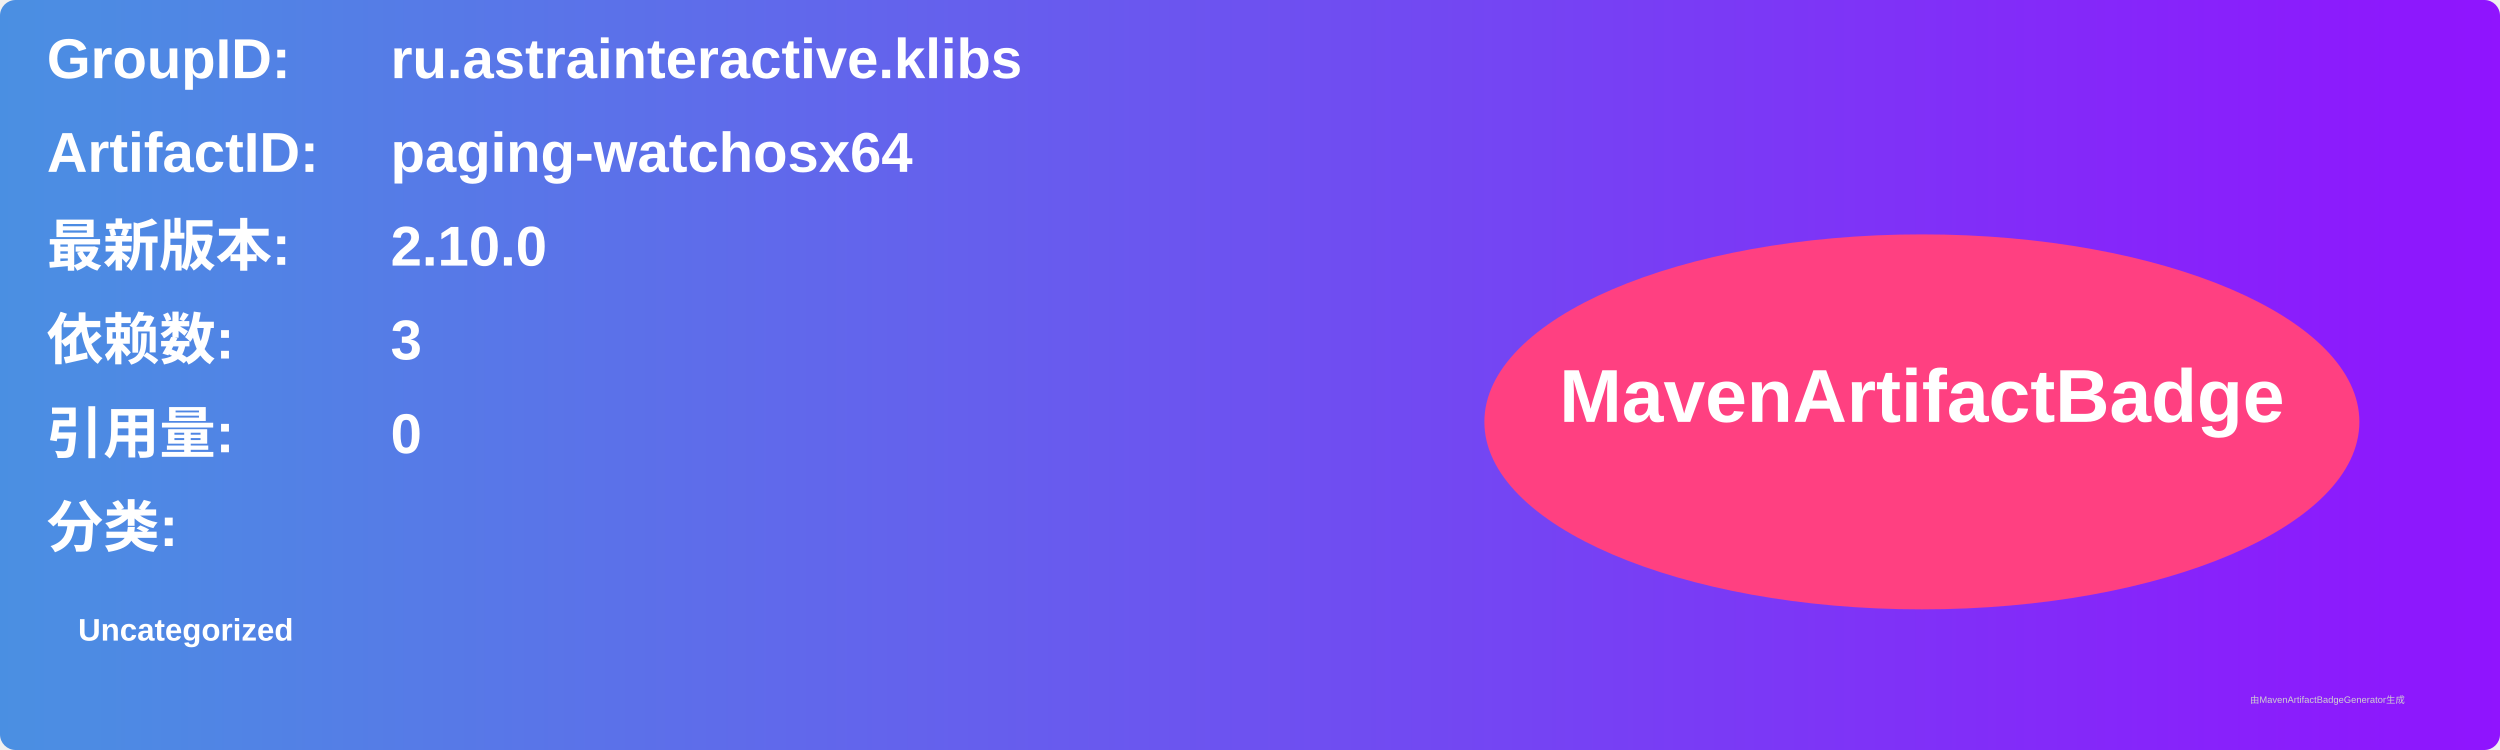
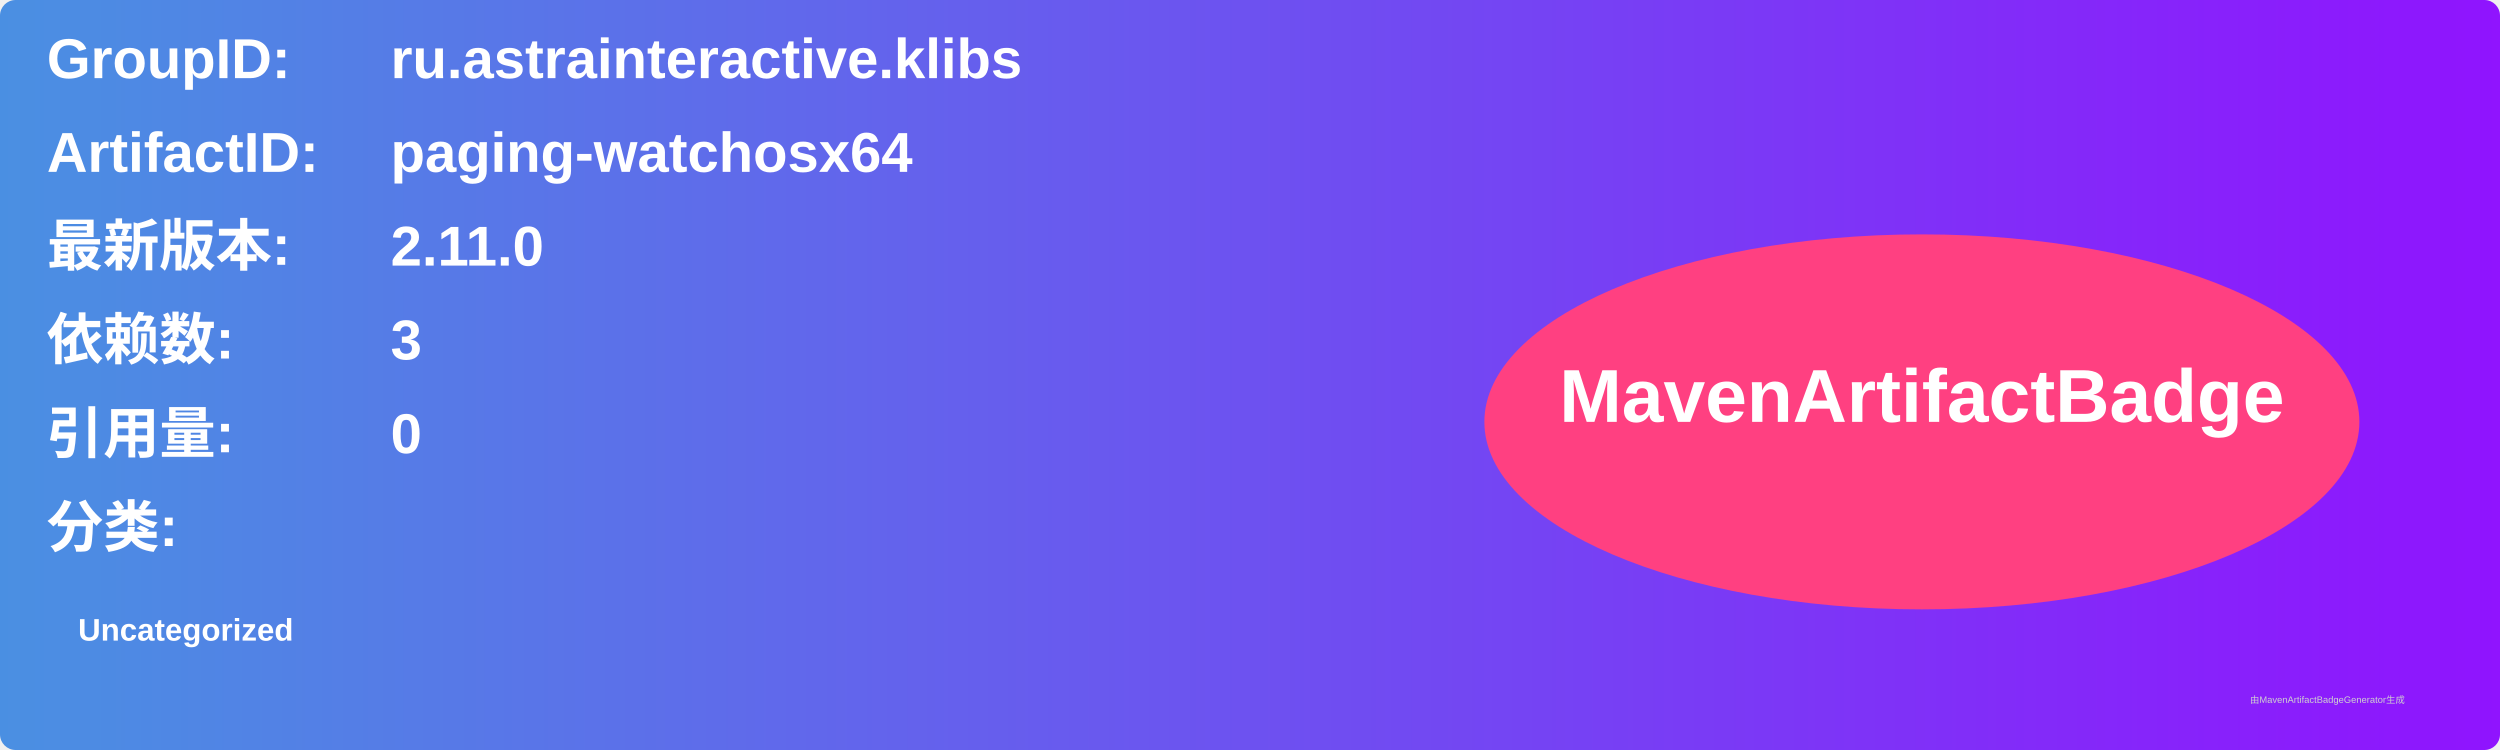
<svg xmlns="http://www.w3.org/2000/svg" width="800" height="240" viewBox="0 0 800 240">
  <linearGradient id="grad" x1="0%" y1="0%" x2="100%" y2="0%">
    <stop offset="0%" stop-color="#4a90e2" />
    <stop offset="100%" stop-color="#9013fe" />
  </linearGradient>
  <rect width="100%" height="100%" rx="5" ry="5" fill="url(#grad)" />
  <g transform="translate(15, 15)">
    <text x="0" y="10" font-family="Arial" font-size="18" fill="white" font-weight="bold" width="260">GroupID:</text>
    <text x="110" y="10" font-family="Arial" font-size="18" fill="white" font-weight="bold" width="460">ru.astrainteractive.klibs</text>
    <text x="0" y="40" font-family="Arial" font-size="18" fill="white" font-weight="bold" width="260">ArtifactID:</text>
    <text x="110" y="40" font-family="Arial" font-size="18" fill="white" font-weight="bold" width="460">paging-watchosx64</text>
    <text x="0" y="70" font-family="Arial" font-size="18" fill="white" font-weight="bold">最新版本:</text>
    <text x="110" y="70" font-family="Arial" font-size="18" fill="white" font-weight="bold">
-       <tspan font-weight="bold">2.10.0</tspan>
+       <tspan font-weight="bold">2.11.0</tspan>
    </text>
    <text x="0" y="100" font-family="Arial" font-size="18" fill="white" font-weight="bold">依赖数: </text>
    <text x="110" y="100" font-family="Arial" font-size="18" fill="white">
      <tspan font-weight="bold">3</tspan>
    </text>
    <text x="0" y="130" font-family="Arial" font-size="18" fill="white" font-weight="bold">引用量: </text>
    <text x="110" y="130" font-family="Arial" font-size="18" fill="white">
      <tspan font-weight="bold">0</tspan>
    </text>
    <text x="0" y="160" font-family="Arial" font-size="18" fill="white" font-weight="bold">分类:</text>
    <text x="10" y="190" font-family="Arial" font-size="10" fill="white">
      <tspan font-weight="bold">Uncategorized</tspan>
    </text>
    <ellipse cx="600" cy="120" rx="140" ry="60" fill="#ff4081" />
    <text x="600" y="120" text-anchor="middle" font-family="Arial" font-size="24" fill="white" font-weight="bold">MavenArtifactBadge</text>
  </g>
  <text x="720" y="225" font-family="Arial" font-size="3" fill="#d0d0d0">由MavenArtifactBadgeGenerator生成</text>
</svg>
